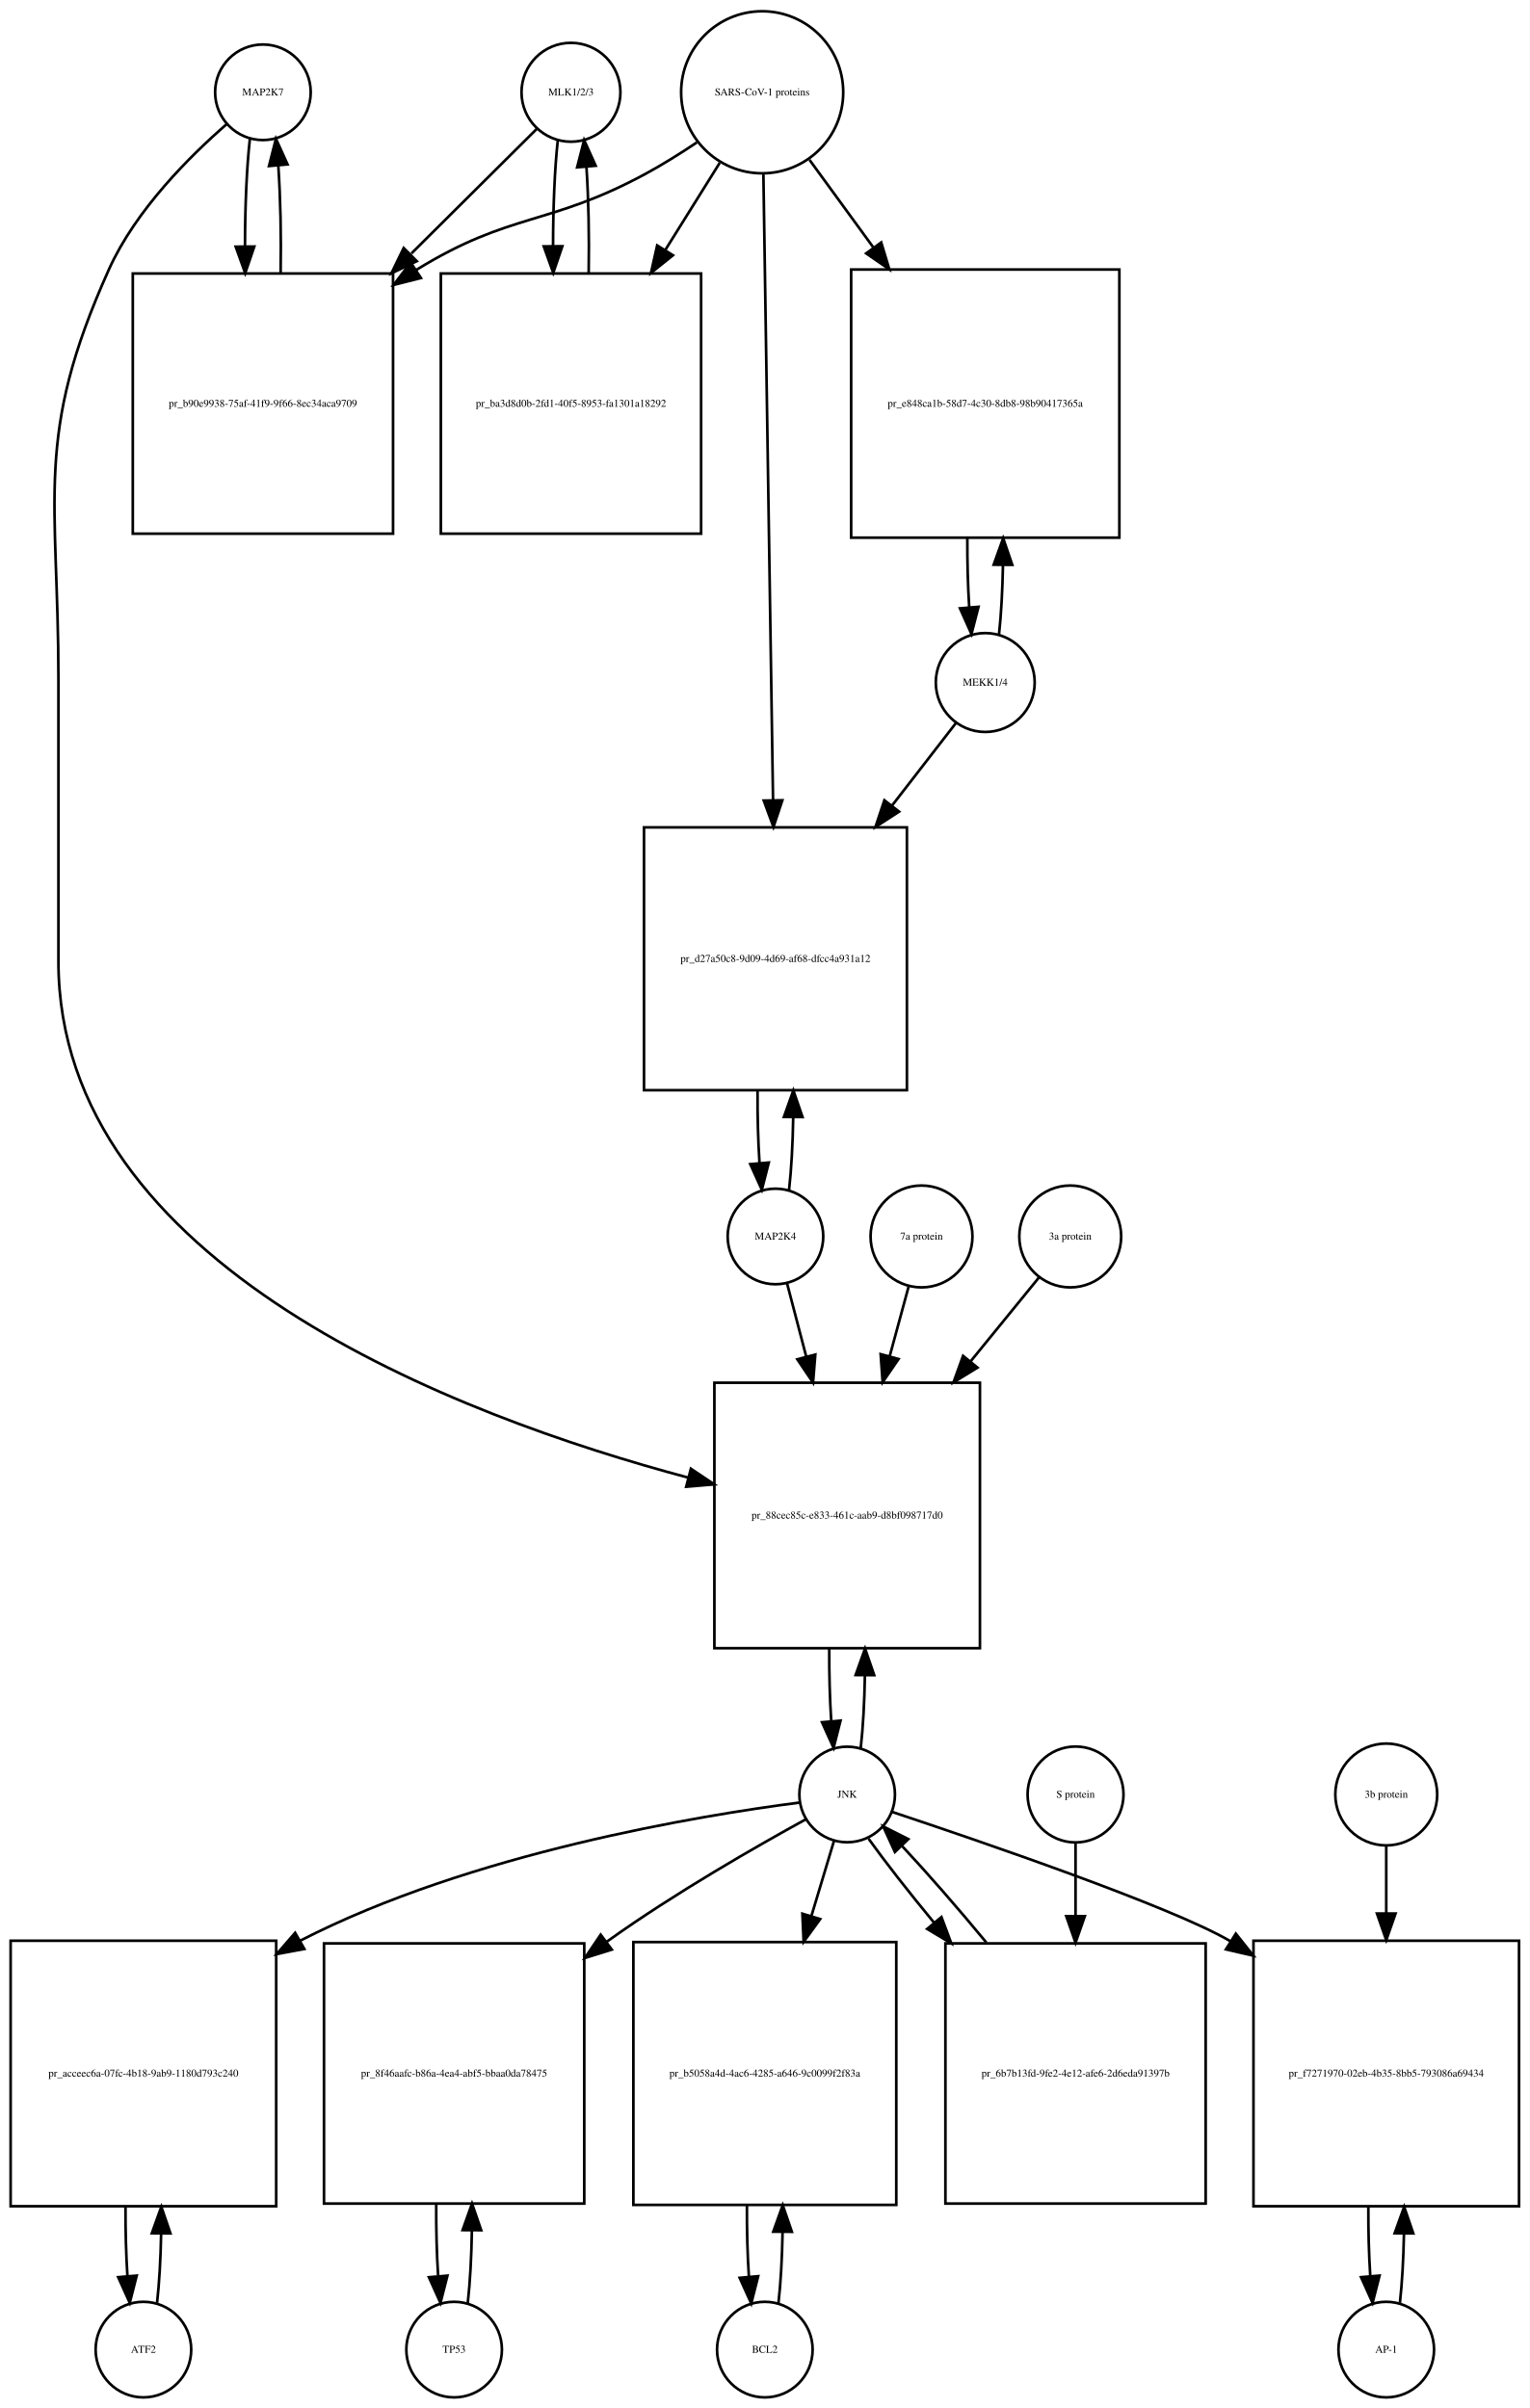
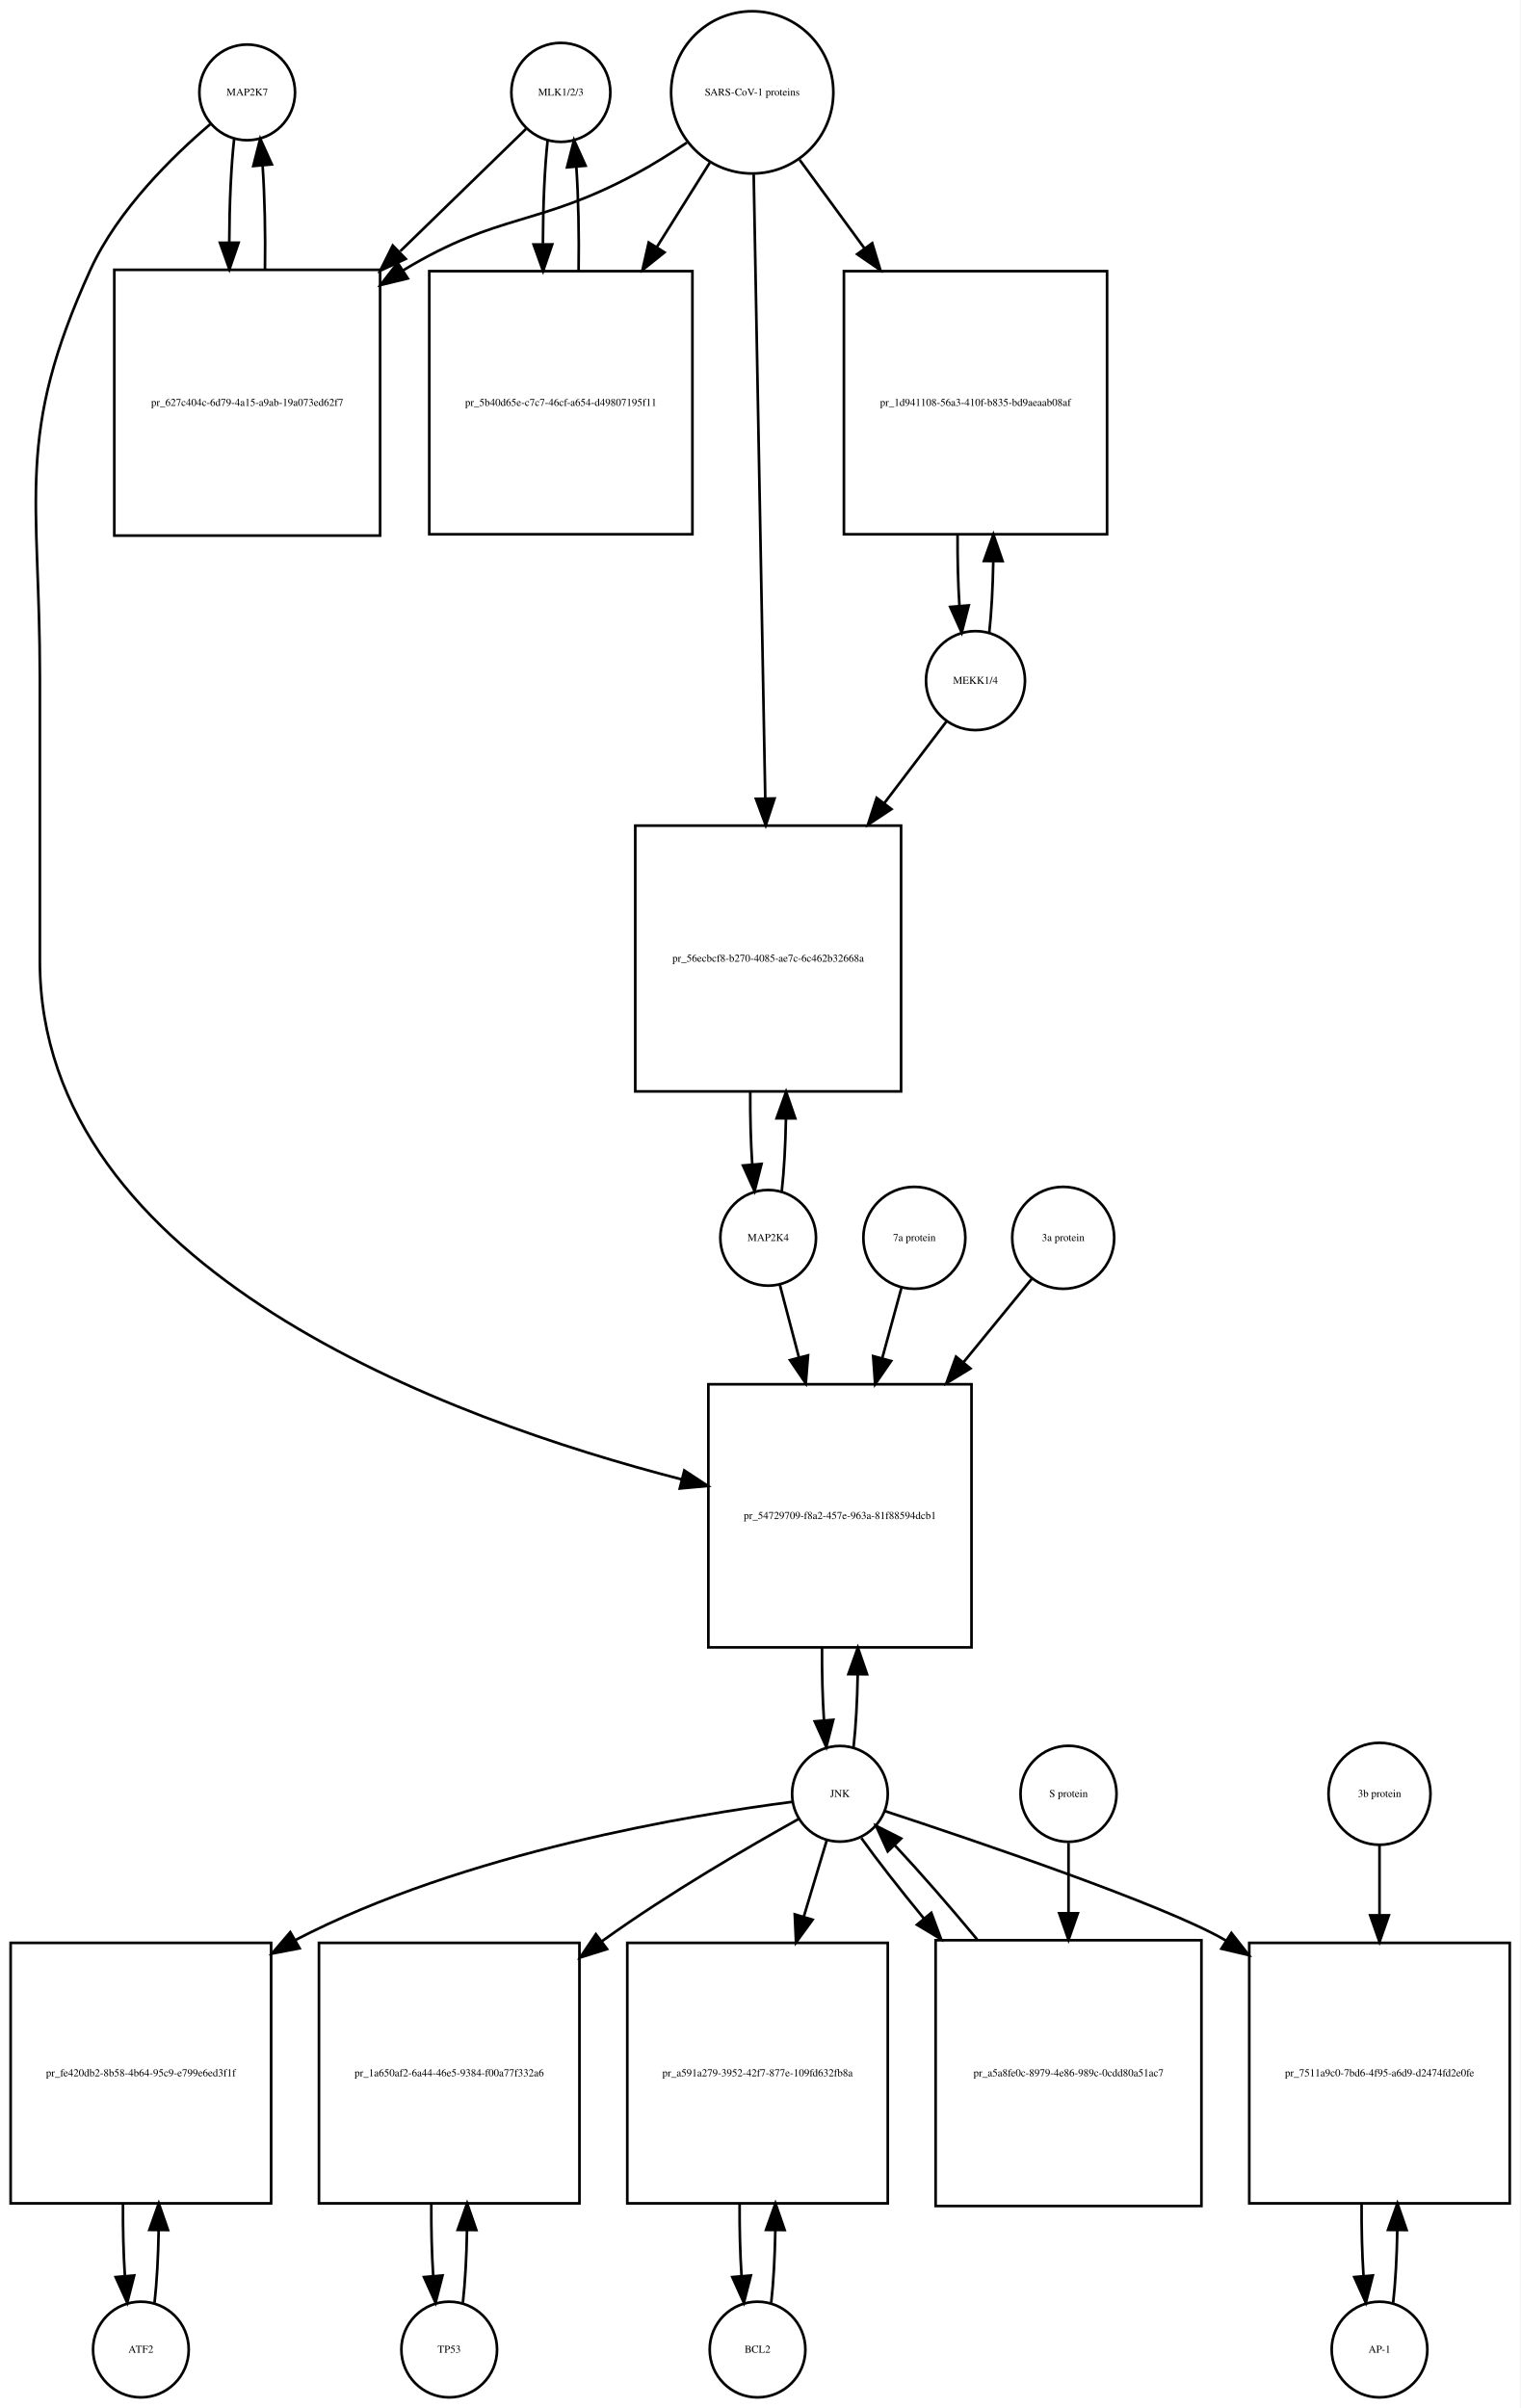
- <svg xmlns="http://www.w3.org/2000/svg" width="576pt" height="907pt" viewBox="0.00 0.00 576.00 907.01">
-   <g id="graph0" class="graph" transform="scale(1 1) rotate(0) translate(4 903.009)">
-     <polygon fill="white" stroke="none" points="-4,4 -4,-903.009 572,-903.009 572,4 -4,4" />
+ <svg xmlns="http://www.w3.org/2000/svg" width="572pt" height="906pt" viewBox="0.00 0.00 572.00 906.01">
+   <g id="graph0" class="graph" transform="scale(1 1) rotate(0) translate(4 902.009)">
+     <polygon fill="white" stroke="none" points="-4,4 -4,-902.009 568,-902.009 568,4 -4,4" />
    <g id="node1" class="node">
-       <ellipse fill="none" stroke="black" cx="95" cy="-868.25" rx="18" ry="18" />
-       <text text-anchor="middle" x="95" y="-867.05" font-family="Times,serif" font-size="4.00">MAP2K7</text>
+       <ellipse fill="none" stroke="black" cx="89" cy="-867.25" rx="18" ry="18" />
+       <text text-anchor="middle" x="89" y="-866.05" font-family="Times,serif" font-size="4.00">MAP2K7</text>
    </g>
    <g id="node2" class="node">
-       <polygon fill="none" stroke="black" points="144,-799.991 46,-799.991 46,-701.991 144,-701.991 144,-799.991" />
-       <text text-anchor="middle" x="95" y="-749.791" font-family="Times,serif" font-size="4.00">pr_b90e9938-75af-41f9-9f66-8ec34aca9709</text>
+       <polygon fill="none" stroke="black" points="139,-800.491 39,-800.491 39,-700.491 139,-700.491 139,-800.491" />
+       <text text-anchor="middle" x="89" y="-749.291" font-family="Times,serif" font-size="4.00">pr_627c404c-6d79-4a15-a9ab-19a073ed62f7</text>
    </g>
    <g id="edge1" class="edge">
-       <path fill="none" stroke="black" d="M90.099,-850.736C88.886,-839.963 88.27,-825.191 88.251,-810.355" />
-       <polygon fill="black" stroke="black" points="91.752,-810.149 88.332,-800.121 84.752,-810.093 91.752,-810.149" />
+       <path fill="none" stroke="black" d="M84.099,-849.808C82.926,-839.434 82.311,-825.336 82.254,-811.058" />
+       <polygon fill="black" stroke="black" points="85.756,-810.698 82.311,-800.679 78.756,-810.66 85.756,-810.698" />
    </g>
    <g id="node20" class="node">
-       <polygon fill="none" stroke="black" points="365,-382.184 265,-382.184 265,-282.184 365,-282.184 365,-382.184" />
-       <text text-anchor="middle" x="315" y="-330.984" font-family="Times,serif" font-size="4.00">pr_88cec85c-e833-461c-aab9-d8bf098717d0</text>
+       <polygon fill="none" stroke="black" points="361.5,-381.184 262.5,-381.184 262.5,-282.184 361.5,-282.184 361.5,-381.184" />
+       <text text-anchor="middle" x="312" y="-330.484" font-family="Times,serif" font-size="4.00">pr_54729709-f8a2-457e-963a-81f88594dcb1</text>
    </g>
    <g id="edge2" class="edge">
-       <path fill="none" stroke="black" d="M81.374,-856.26C67.653,-844.341 47.113,-823.982 37,-801.491 8.617,-738.367 18,-716.14 18,-646.929 18,-646.929 18,-646.929 18,-540.868 18,-426.213 168.488,-369.554 255.222,-346.42" />
-       <polygon fill="black" stroke="black" points="256.154,-349.794 264.954,-343.894 254.395,-343.019 256.154,-349.794" />
+       <path fill="none" stroke="black" d="M75.141,-855.31C61.187,-843.432 40.295,-823.105 30,-800.491 1.508,-737.901 11,-715.699 11,-646.929 11,-646.929 11,-646.929 11,-540.368 11,-424.215 164.726,-368.01 252.459,-345.392" />
+       <polygon fill="black" stroke="black" points="253.448,-348.752 262.296,-342.925 251.745,-341.963 253.448,-348.752" />
    </g>
    <g id="edge3" class="edge">
-       <path fill="none" stroke="black" d="M101.668,-800.121C101.909,-813.933 101.62,-828.493 100.801,-840.51" />
-       <polygon fill="black" stroke="black" points="97.292,-840.467 99.901,-850.736 104.265,-841.082 97.292,-840.467" />
+       <path fill="none" stroke="black" d="M95.689,-800.679C95.89,-814.012 95.597,-827.948 94.808,-839.526" />
+       <polygon fill="black" stroke="black" points="91.293,-839.539 93.901,-849.808 98.266,-840.154 91.293,-839.539" />
    </g>
    <g id="node3" class="node">
-       <ellipse fill="none" stroke="black" cx="211" cy="-868.25" rx="18.623" ry="18.623" />
-       <text text-anchor="middle" x="211" y="-867.05" font-family="Times,serif" font-size="4.00">MLK1/2/3</text>
+       <ellipse fill="none" stroke="black" cx="207" cy="-867.25" rx="18.623" ry="18.623" />
+       <text text-anchor="middle" x="207" y="-866.05" font-family="Times,serif" font-size="4.00">MLK1/2/3</text>
    </g>
    <g id="edge4" class="edge">
-       <path fill="none" stroke="black" d="M198.143,-854.475C186.529,-842.936 168.597,-825.117 150.922,-807.555" />
-       <polygon fill="black" stroke="black" points="152.943,-804.629 143.382,-800.064 148.009,-809.595 152.943,-804.629" />
+       <path fill="none" stroke="black" d="M193.921,-853.53C182.265,-842.194 164.351,-824.772 146.605,-807.514" />
+       <polygon fill="black" stroke="black" points="148.638,-804.609 139.029,-800.146 143.758,-809.627 148.638,-804.609" />
    </g>
    <g id="node5" class="node">
-       <polygon fill="none" stroke="black" points="260,-799.991 162,-799.991 162,-701.991 260,-701.991 260,-799.991" />
-       <text text-anchor="middle" x="211" y="-749.791" font-family="Times,serif" font-size="4.00">pr_ba3d8d0b-2fd1-40f5-8953-fa1301a18292</text>
+       <polygon fill="none" stroke="black" points="256.5,-799.991 157.5,-799.991 157.5,-700.991 256.5,-700.991 256.5,-799.991" />
+       <text text-anchor="middle" x="207" y="-749.291" font-family="Times,serif" font-size="4.00">pr_5b40d65e-c7c7-46cf-a654-d49807195f11</text>
    </g>
    <g id="edge5" class="edge">
-       <path fill="none" stroke="black" d="M206.045,-850.243C204.867,-839.508 204.269,-824.946 204.25,-810.323" />
-       <polygon fill="black" stroke="black" points="207.751,-810.264 204.33,-800.237 200.751,-810.209 207.751,-810.264" />
+       <path fill="none" stroke="black" d="M202.045,-849.317C200.889,-838.831 200.292,-824.679 200.252,-810.4" />
+       <polygon fill="black" stroke="black" points="203.754,-810.055 200.322,-800.031 196.755,-810.008 203.754,-810.055" />
    </g>
    <g id="node4" class="node">
-       <ellipse fill="none" stroke="black" cx="283" cy="-868.25" rx="30.52" ry="30.52" />
-       <text text-anchor="middle" x="283" y="-867.05" font-family="Times,serif" font-size="4.00">SARS-CoV-1 proteins</text>
+       <ellipse fill="none" stroke="black" cx="279" cy="-867.25" rx="30.52" ry="30.52" />
+       <text text-anchor="middle" x="279" y="-866.05" font-family="Times,serif" font-size="4.00">SARS-CoV-1 proteins</text>
    </g>
    <g id="edge6" class="edge">
-       <path fill="none" stroke="black" d="M258.408,-849.367C252.221,-845.221 245.49,-840.999 239,-837.491 202.549,-817.787 188.293,-823.2 153,-801.491 152.908,-801.434 152.817,-801.378 152.725,-801.321" />
-       <polygon fill="black" stroke="black" points="154.498,-798.297 144.228,-795.696 150.634,-804.134 154.498,-798.297" />
+       <path fill="none" stroke="black" d="M254.418,-848.348C248.231,-844.202 241.497,-839.986 235,-836.491 198.147,-816.667 183.834,-822.102 148,-800.491 147.907,-800.435 147.815,-800.379 147.722,-800.323" />
+       <polygon fill="black" stroke="black" points="149.415,-797.249 139.119,-794.747 145.608,-803.123 149.415,-797.249" />
    </g>
    <g id="edge7" class="edge">
-       <path fill="none" stroke="black" d="M267.021,-841.67C260.946,-831.946 253.757,-820.436 246.589,-808.962" />
-       <polygon fill="black" stroke="black" points="249.397,-806.851 241.13,-800.224 243.46,-810.559 249.397,-806.851" />
+       <path fill="none" stroke="black" d="M263.021,-840.781C257.078,-831.309 250.069,-820.137 243.056,-808.96" />
+       <polygon fill="black" stroke="black" points="245.99,-807.05 237.711,-800.44 240.061,-810.771 245.99,-807.05" />
    </g>
    <g id="node17" class="node">
-       <polygon fill="none" stroke="black" points="417.5,-801.491 316.5,-801.491 316.5,-700.491 417.5,-700.491 417.5,-801.491" />
-       <text text-anchor="middle" x="367" y="-749.791" font-family="Times,serif" font-size="4.00">pr_e848ca1b-58d7-4c30-8db8-98b90417365a</text>
+       <polygon fill="none" stroke="black" points="412.5,-799.991 313.5,-799.991 313.5,-700.991 412.5,-700.991 412.5,-799.991" />
+       <text text-anchor="middle" x="363" y="-749.291" font-family="Times,serif" font-size="4.00">pr_1d941108-56a3-410f-b835-bd9aeaab08af</text>
    </g>
    <g id="edge8" class="edge">
-       <path fill="none" stroke="black" d="M300.814,-842.806C307.867,-833.129 316.301,-821.557 324.748,-809.966" />
-       <polygon fill="black" stroke="black" points="327.82,-811.693 330.881,-801.55 322.163,-807.57 327.82,-811.693" />
+       <path fill="none" stroke="black" d="M296.814,-841.912C304.014,-832.076 312.652,-820.275 321.275,-808.495" />
+       <polygon fill="black" stroke="black" points="324.142,-810.503 327.224,-800.367 318.493,-806.369 324.142,-810.503" />
    </g>
    <g id="node19" class="node">
-       <polygon fill="none" stroke="black" points="337.5,-591.368 238.5,-591.368 238.5,-492.368 337.5,-492.368 337.5,-591.368" />
-       <text text-anchor="middle" x="288" y="-540.668" font-family="Times,serif" font-size="4.00">pr_d27a50c8-9d09-4d69-af68-dfcc4a931a12</text>
+       <polygon fill="none" stroke="black" points="335,-591.368 235,-591.368 235,-491.368 335,-491.368 335,-591.368" />
+       <text text-anchor="middle" x="285" y="-540.168" font-family="Times,serif" font-size="4.00">pr_56ecbcf8-b270-4085-ae7c-6c462b32668a</text>
    </g>
    <g id="edge9" class="edge">
-       <path fill="none" stroke="black" d="M283.461,-837.314C284.285,-783.906 286.02,-671.297 287.091,-601.857" />
-       <polygon fill="black" stroke="black" points="290.595,-601.571 287.25,-591.519 283.596,-601.463 290.595,-601.571" />
+       <path fill="none" stroke="black" d="M279.554,-836.36C280.539,-783.183 282.613,-671.227 283.898,-601.848" />
+       <polygon fill="black" stroke="black" points="287.404,-601.577 284.09,-591.514 280.405,-601.448 287.404,-601.577" />
    </g>
    <g id="edge10" class="edge">
-       <path fill="none" stroke="black" d="M217.67,-800.237C217.904,-813.853 217.624,-828.187 216.83,-840.088" />
-       <polygon fill="black" stroke="black" points="213.326,-839.979 215.955,-850.243 220.3,-840.58 213.326,-839.979" />
+       <path fill="none" stroke="black" d="M213.678,-800.031C213.898,-813.477 213.613,-827.586 212.823,-839.309" />
+       <polygon fill="black" stroke="black" points="209.332,-839.052 211.955,-849.317 216.306,-839.656 209.332,-839.052" />
    </g>
    <g id="node6" class="node">
-       <ellipse fill="none" stroke="black" cx="50" cy="-18" rx="18" ry="18" />
-       <text text-anchor="middle" x="50" y="-16.8" font-family="Times,serif" font-size="4.00">ATF2</text>
+       <ellipse fill="none" stroke="black" cx="49" cy="-18" rx="18" ry="18" />
+       <text text-anchor="middle" x="49" y="-16.8" font-family="Times,serif" font-size="4.00">ATF2</text>
    </g>
    <g id="node7" class="node">
-       <polygon fill="none" stroke="black" points="100,-172 0,-172 0,-72 100,-72 100,-172" />
-       <text text-anchor="middle" x="50" y="-120.8" font-family="Times,serif" font-size="4.00">pr_acceec6a-07fc-4b18-9ab9-1180d793c240</text>
+       <polygon fill="none" stroke="black" points="98,-171 7.10543e-15,-171 7.10543e-15,-73 98,-73 98,-171" />
+       <text text-anchor="middle" x="49" y="-120.8" font-family="Times,serif" font-size="4.00">pr_fe420db2-8b58-4b64-95c9-e799e6ed3f1f</text>
    </g>
    <g id="edge11" class="edge">
-       <path fill="none" stroke="black" d="M55.141,-35.615C55.975,-42.991 56.485,-52.162 56.671,-61.733" />
-       <polygon fill="black" stroke="black" points="53.171,-61.819 56.746,-71.793 60.171,-61.767 53.171,-61.819" />
+       <path fill="none" stroke="black" d="M54.139,-35.597C55.009,-43.28 55.526,-52.913 55.692,-62.917" />
+       <polygon fill="black" stroke="black" points="52.192,-63.004 55.74,-72.987 59.192,-62.97 52.192,-63.004" />
    </g>
    <g id="edge12" class="edge">
-       <path fill="none" stroke="black" d="M43.254,-71.793C43.217,-62.827 43.458,-53.786 43.978,-45.783" />
-       <polygon fill="black" stroke="black" points="47.482,-45.88 44.859,-35.615 40.509,-45.275 47.482,-45.88" />
+       <path fill="none" stroke="black" d="M42.26,-72.987C42.196,-63.646 42.434,-54.17 42.975,-45.82" />
+       <polygon fill="black" stroke="black" points="46.485,-45.862 43.861,-35.597 39.511,-45.258 46.485,-45.862" />
    </g>
    <g id="node8" class="node">
-       <ellipse fill="none" stroke="black" cx="315" cy="-227.092" rx="18" ry="18" />
-       <text text-anchor="middle" x="315" y="-225.892" font-family="Times,serif" font-size="4.00">JNK</text>
+       <ellipse fill="none" stroke="black" cx="312" cy="-227.092" rx="18" ry="18" />
+       <text text-anchor="middle" x="312" y="-225.892" font-family="Times,serif" font-size="4.00">JNK</text>
    </g>
    <g id="edge13" class="edge">
-       <path fill="none" stroke="black" d="M296.978,-224.032C259.966,-219.242 173.453,-205.14 109,-172 108.907,-171.952 108.815,-171.905 108.723,-171.857" />
-       <polygon fill="black" stroke="black" points="110.608,-168.903 100.191,-166.971 107.129,-174.978 110.608,-168.903" />
+       <path fill="none" stroke="black" d="M294.043,-224.058C257.168,-219.316 171.001,-205.298 107,-172 106.909,-171.952 106.817,-171.905 106.726,-171.857" />
+       <polygon fill="black" stroke="black" points="108.714,-168.964 98.308,-166.974 105.202,-175.019 108.714,-168.964" />
    </g>
    <g id="node10" class="node">
-       <polygon fill="none" stroke="black" points="216,-171 118,-171 118,-73 216,-73 216,-171" />
-       <text text-anchor="middle" x="167" y="-120.8" font-family="Times,serif" font-size="4.00">pr_8f46aafc-b86a-4ea4-abf5-bbaa0da78475</text>
+       <polygon fill="none" stroke="black" points="214,-171 116,-171 116,-73 214,-73 214,-171" />
+       <text text-anchor="middle" x="165" y="-120.8" font-family="Times,serif" font-size="4.00">pr_1a650af2-6a44-46e5-9384-f00a77f332a6</text>
    </g>
    <g id="edge14" class="edge">
-       <path fill="none" stroke="black" d="M299.561,-217.81C281.249,-207.763 250.051,-189.934 225,-172 224.819,-171.871 224.638,-171.741 224.457,-171.61" />
-       <polygon fill="black" stroke="black" points="226.366,-168.668 216.254,-165.506 222.187,-174.284 226.366,-168.668" />
+       <path fill="none" stroke="black" d="M296.421,-217.601C278.28,-207.494 247.656,-189.744 223,-172 222.819,-171.87 222.639,-171.74 222.458,-171.609" />
+       <polygon fill="black" stroke="black" points="224.372,-168.67 214.266,-165.489 220.183,-174.278 224.372,-168.67" />
    </g>
    <g id="node12" class="node">
-       <polygon fill="none" stroke="black" points="333.5,-171.5 234.5,-171.5 234.5,-72.5 333.5,-72.5 333.5,-171.5" />
-       <text text-anchor="middle" x="284" y="-120.8" font-family="Times,serif" font-size="4.00">pr_b5058a4d-4ac6-4285-a646-9c0099f2f83a</text>
+       <polygon fill="none" stroke="black" points="330,-171 232,-171 232,-73 330,-73 330,-171" />
+       <text text-anchor="middle" x="281" y="-120.8" font-family="Times,serif" font-size="4.00">pr_a591a279-3952-42f7-877e-109fd632fb8a</text>
    </g>
    <g id="edge15" class="edge">
-       <path fill="none" stroke="black" d="M310.019,-209.528C307.634,-201.597 304.62,-191.574 301.496,-181.185" />
-       <polygon fill="black" stroke="black" points="304.843,-180.159 298.611,-171.591 298.139,-182.175 304.843,-180.159" />
+       <path fill="none" stroke="black" d="M307.019,-209.528C304.608,-201.51 301.554,-191.354 298.393,-180.842" />
+       <polygon fill="black" stroke="black" points="301.708,-179.709 295.476,-171.141 295.004,-181.725 301.708,-179.709" />
    </g>
    <g id="node14" class="node">
-       <polygon fill="none" stroke="black" points="568,-172 468,-172 468,-72 568,-72 568,-172" />
-       <text text-anchor="middle" x="518" y="-120.8" font-family="Times,serif" font-size="4.00">pr_f7271970-02eb-4b35-8bb5-793086a69434</text>
+       <polygon fill="none" stroke="black" points="564,-171 466,-171 466,-73 564,-73 564,-171" />
+       <text text-anchor="middle" x="515" y="-120.8" font-family="Times,serif" font-size="4.00">pr_7511a9c0-7bd6-4f95-a6d9-d2474fd2e0fe</text>
    </g>
    <g id="edge16" class="edge">
-       <path fill="none" stroke="black" d="M331.797,-220.569C364.719,-209.617 436.484,-185.078 459,-172 459.094,-171.946 459.187,-171.891 459.281,-171.837" />
-       <polygon fill="black" stroke="black" points="461.355,-174.667 467.951,-166.376 457.624,-168.743 461.355,-174.667" />
+       <path fill="none" stroke="black" d="M328.923,-220.595C362.093,-209.688 434.388,-185.227 457,-172 457.092,-171.946 457.185,-171.892 457.277,-171.837" />
+       <polygon fill="black" stroke="black" points="459.276,-174.714 465.837,-166.396 455.52,-168.807 459.276,-174.714" />
    </g>
    <g id="edge17" class="edge">
-       <path fill="none" stroke="black" d="M320.113,-244.641C320.984,-252.309 321.507,-261.935 321.683,-271.957" />
-       <polygon fill="black" stroke="black" points="318.183,-272.074 321.743,-282.053 325.183,-272.032 318.183,-272.074" />
+       <path fill="none" stroke="black" d="M317.126,-244.673C317.996,-252.352 318.517,-261.986 318.687,-272.004" />
+       <polygon fill="black" stroke="black" points="315.188,-272.111 318.742,-282.092 322.188,-272.073 315.188,-272.111" />
    </g>
    <g id="node23" class="node">
-       <polygon fill="none" stroke="black" points="450,-171 352,-171 352,-73 450,-73 450,-171" />
-       <text text-anchor="middle" x="401" y="-120.8" font-family="Times,serif" font-size="4.00">pr_6b7b13fd-9fe2-4e12-afe6-2d6eda91397b</text>
+       <polygon fill="none" stroke="black" points="448,-172 348,-172 348,-72 448,-72 448,-172" />
+       <text text-anchor="middle" x="398" y="-120.8" font-family="Times,serif" font-size="4.00">pr_a5a8fe0c-8979-4e86-989c-0cdd80a51ac7</text>
    </g>
    <g id="edge18" class="edge">
-       <path fill="none" stroke="black" d="M323.052,-210.434C329.261,-201.748 338.186,-190.361 347.813,-178.69" />
-       <polygon fill="black" stroke="black" points="350.504,-180.927 354.219,-171.004 345.127,-176.445 350.504,-180.927" />
+       <path fill="none" stroke="black" d="M320.052,-210.434C326.006,-202.105 334.456,-191.294 343.628,-180.129" />
+       <polygon fill="black" stroke="black" points="346.376,-182.298 350.072,-172.369 340.991,-177.826 346.376,-182.298" />
    </g>
    <g id="node9" class="node">
-       <ellipse fill="none" stroke="black" cx="167" cy="-18" rx="18" ry="18" />
-       <text text-anchor="middle" x="167" y="-16.8" font-family="Times,serif" font-size="4.00">TP53</text>
+       <ellipse fill="none" stroke="black" cx="165" cy="-18" rx="18" ry="18" />
+       <text text-anchor="middle" x="165" y="-16.8" font-family="Times,serif" font-size="4.00">TP53</text>
    </g>
    <g id="edge19" class="edge">
-       <path fill="none" stroke="black" d="M172.139,-35.597C173.009,-43.28 173.526,-52.913 173.692,-62.917" />
-       <polygon fill="black" stroke="black" points="170.192,-63.004 173.74,-72.987 177.192,-62.97 170.192,-63.004" />
+       <path fill="none" stroke="black" d="M170.139,-35.597C171.009,-43.28 171.526,-52.913 171.692,-62.917" />
+       <polygon fill="black" stroke="black" points="168.192,-63.004 171.74,-72.987 175.192,-62.97 168.192,-63.004" />
    </g>
    <g id="edge20" class="edge">
-       <path fill="none" stroke="black" d="M160.26,-72.987C160.196,-63.646 160.434,-54.17 160.975,-45.82" />
-       <polygon fill="black" stroke="black" points="164.485,-45.862 161.861,-35.597 157.511,-45.258 164.485,-45.862" />
+       <path fill="none" stroke="black" d="M158.26,-72.987C158.196,-63.646 158.434,-54.17 158.975,-45.82" />
+       <polygon fill="black" stroke="black" points="162.485,-45.862 159.861,-35.597 155.511,-45.258 162.485,-45.862" />
    </g>
    <g id="node11" class="node">
-       <ellipse fill="none" stroke="black" cx="284" cy="-18" rx="18" ry="18" />
-       <text text-anchor="middle" x="284" y="-16.8" font-family="Times,serif" font-size="4.00">BCL2</text>
+       <ellipse fill="none" stroke="black" cx="281" cy="-18" rx="18" ry="18" />
+       <text text-anchor="middle" x="281" y="-16.8" font-family="Times,serif" font-size="4.00">BCL2</text>
    </g>
    <g id="edge21" class="edge">
-       <path fill="none" stroke="black" d="M289.113,-35.374C289.974,-42.882 290.496,-52.286 290.677,-62.091" />
-       <polygon fill="black" stroke="black" points="287.179,-62.413 290.743,-72.39 294.179,-62.368 287.179,-62.413" />
+       <path fill="none" stroke="black" d="M286.139,-35.597C287.009,-43.28 287.526,-52.913 287.692,-62.917" />
+       <polygon fill="black" stroke="black" points="284.192,-63.004 287.74,-72.987 291.192,-62.97 284.192,-63.004" />
    </g>
    <g id="edge22" class="edge">
-       <path fill="none" stroke="black" d="M277.257,-72.39C277.205,-63.114 277.452,-53.732 277.998,-45.476" />
-       <polygon fill="black" stroke="black" points="281.497,-45.642 278.887,-35.374 274.524,-45.029 281.497,-45.642" />
+       <path fill="none" stroke="black" d="M274.26,-72.987C274.196,-63.646 274.434,-54.17 274.975,-45.82" />
+       <polygon fill="black" stroke="black" points="278.485,-45.862 275.861,-35.597 271.511,-45.258 278.485,-45.862" />
    </g>
    <g id="node13" class="node">
-       <ellipse fill="none" stroke="black" cx="518" cy="-18" rx="18" ry="18" />
-       <text text-anchor="middle" x="518" y="-16.8" font-family="Times,serif" font-size="4.00">AP-1</text>
+       <ellipse fill="none" stroke="black" cx="515" cy="-18" rx="18" ry="18" />
+       <text text-anchor="middle" x="515" y="-16.8" font-family="Times,serif" font-size="4.00">AP-1</text>
    </g>
    <g id="edge23" class="edge">
-       <path fill="none" stroke="black" d="M523.141,-35.615C523.975,-42.991 524.485,-52.162 524.671,-61.733" />
-       <polygon fill="black" stroke="black" points="521.171,-61.819 524.746,-71.793 528.171,-61.767 521.171,-61.819" />
+       <path fill="none" stroke="black" d="M520.139,-35.597C521.009,-43.28 521.526,-52.913 521.692,-62.917" />
+       <polygon fill="black" stroke="black" points="518.192,-63.004 521.74,-72.987 525.192,-62.97 518.192,-63.004" />
    </g>
    <g id="edge24" class="edge">
-       <path fill="none" stroke="black" d="M511.254,-71.793C511.217,-62.827 511.458,-53.786 511.978,-45.783" />
-       <polygon fill="black" stroke="black" points="515.482,-45.88 512.859,-35.615 508.509,-45.275 515.482,-45.88" />
+       <path fill="none" stroke="black" d="M508.26,-72.987C508.196,-63.646 508.434,-54.17 508.975,-45.82" />
+       <polygon fill="black" stroke="black" points="512.485,-45.862 509.861,-35.597 505.511,-45.258 512.485,-45.862" />
    </g>
    <g id="node15" class="node">
-       <ellipse fill="none" stroke="black" cx="518" cy="-227.092" rx="19.184" ry="19.184" />
-       <text text-anchor="middle" x="518" y="-225.892" font-family="Times,serif" font-size="4.00">3b protein</text>
+       <ellipse fill="none" stroke="black" cx="515" cy="-227.092" rx="19.184" ry="19.184" />
+       <text text-anchor="middle" x="515" y="-225.892" font-family="Times,serif" font-size="4.00">3b protein</text>
    </g>
    <g id="edge25" class="edge">
-       <path fill="none" stroke="black" d="M518,-207.661C518,-200.346 518,-191.487 518,-182.292" />
-       <polygon fill="black" stroke="black" points="521.5,-182.239 518,-172.239 514.5,-182.239 521.5,-182.239" />
+       <path fill="none" stroke="black" d="M515,-207.661C515,-200.176 515,-191.074 515,-181.65" />
+       <polygon fill="black" stroke="black" points="518.5,-181.358 515,-171.358 511.5,-181.358 518.5,-181.358" />
    </g>
    <g id="node16" class="node">
-       <ellipse fill="none" stroke="black" cx="367" cy="-645.929" rx="18.623" ry="18.623" />
-       <text text-anchor="middle" x="367" y="-644.729" font-family="Times,serif" font-size="4.00">MEKK1/4</text>
+       <ellipse fill="none" stroke="black" cx="363" cy="-645.929" rx="18.623" ry="18.623" />
+       <text text-anchor="middle" x="363" y="-644.729" font-family="Times,serif" font-size="4.00">MEKK1/4</text>
    </g>
    <g id="edge26" class="edge">
-       <path fill="none" stroke="black" d="M372.193,-664.19C373.001,-671.601 373.494,-680.741 373.674,-690.264" />
-       <polygon fill="black" stroke="black" points="370.174,-690.297 373.746,-700.271 377.173,-690.246 370.174,-690.297" />
+       <path fill="none" stroke="black" d="M368.179,-663.98C369.013,-671.537 369.515,-680.92 369.685,-690.674" />
+       <polygon fill="black" stroke="black" points="366.186,-690.933 369.742,-700.913 373.186,-690.894 366.186,-690.933" />
    </g>
    <g id="edge27" class="edge">
-       <path fill="none" stroke="black" d="M356.015,-630.738C349.539,-622.371 340.874,-611.176 331.901,-599.584" />
-       <polygon fill="black" stroke="black" points="334.552,-597.291 325.663,-591.526 329.017,-601.576 334.552,-597.291" />
+       <path fill="none" stroke="black" d="M352.154,-630.668C345.828,-622.35 337.386,-611.25 328.628,-599.734" />
+       <polygon fill="black" stroke="black" points="331.376,-597.565 322.536,-591.724 325.804,-601.802 331.376,-597.565" />
    </g>
    <g id="edge28" class="edge">
-       <path fill="none" stroke="black" d="M360.254,-700.271C360.217,-691.353 360.451,-682.363 360.954,-674.37" />
-       <polygon fill="black" stroke="black" points="364.459,-674.448 361.807,-664.19 357.484,-673.863 364.459,-674.448" />
+       <path fill="none" stroke="black" d="M356.258,-700.913C356.201,-691.697 356.436,-682.364 356.962,-674.11" />
+       <polygon fill="black" stroke="black" points="360.463,-674.24 357.821,-663.98 353.488,-673.649 360.463,-674.24" />
    </g>
    <g id="node18" class="node">
-       <ellipse fill="none" stroke="black" cx="288" cy="-437.276" rx="18" ry="18" />
-       <text text-anchor="middle" x="288" y="-436.076" font-family="Times,serif" font-size="4.00">MAP2K4</text>
+       <ellipse fill="none" stroke="black" cx="285" cy="-436.276" rx="18" ry="18" />
+       <text text-anchor="middle" x="285" y="-435.076" font-family="Times,serif" font-size="4.00">MAP2K4</text>
    </g>
    <g id="edge29" class="edge">
-       <path fill="none" stroke="black" d="M293.126,-454.857C293.996,-462.536 294.517,-472.17 294.687,-482.188" />
-       <polygon fill="black" stroke="black" points="291.188,-482.295 294.742,-492.276 298.188,-482.257 291.188,-482.295" />
+       <path fill="none" stroke="black" d="M290.113,-453.825C290.984,-461.493 291.507,-471.119 291.683,-481.141" />
+       <polygon fill="black" stroke="black" points="288.183,-481.258 291.743,-491.237 295.183,-481.216 288.183,-481.258" />
    </g>
    <g id="edge30" class="edge">
-       <path fill="none" stroke="black" d="M292.338,-419.712C294.371,-411.948 296.93,-402.18 299.589,-392.025" />
-       <polygon fill="black" stroke="black" points="303.008,-392.785 302.156,-382.225 296.237,-391.012 303.008,-392.785" />
+       <path fill="none" stroke="black" d="M289.338,-418.792C291.371,-411.066 293.93,-401.345 296.589,-391.24" />
+       <polygon fill="black" stroke="black" points="299.996,-392.048 299.156,-381.487 293.226,-390.267 299.996,-392.048" />
    </g>
    <g id="edge31" class="edge">
-       <path fill="none" stroke="black" d="M281.258,-492.276C281.201,-482.913 281.443,-473.43 281.987,-465.078" />
-       <polygon fill="black" stroke="black" points="285.496,-465.122 282.874,-454.857 278.522,-464.517 285.496,-465.122" />
+       <path fill="none" stroke="black" d="M278.257,-491.237C278.205,-481.862 278.452,-472.38 278.998,-464.035" />
+       <polygon fill="black" stroke="black" points="282.506,-464.091 279.887,-453.825 275.533,-463.484 282.506,-464.091" />
    </g>
    <g id="edge32" class="edge">
-       <path fill="none" stroke="black" d="M308.257,-282.053C308.205,-272.678 308.452,-263.196 308.998,-254.851" />
-       <polygon fill="black" stroke="black" points="312.506,-254.907 309.887,-244.641 305.533,-254.3 312.506,-254.907" />
+       <path fill="none" stroke="black" d="M305.258,-282.092C305.201,-272.729 305.443,-263.246 305.987,-254.894" />
+       <polygon fill="black" stroke="black" points="309.496,-254.938 306.874,-244.673 302.522,-254.333 309.496,-254.938" />
    </g>
    <g id="node21" class="node">
-       <ellipse fill="none" stroke="black" cx="343" cy="-437.276" rx="19.184" ry="19.184" />
-       <text text-anchor="middle" x="343" y="-436.076" font-family="Times,serif" font-size="4.00">7a protein</text>
+       <ellipse fill="none" stroke="black" cx="340" cy="-436.276" rx="19.184" ry="19.184" />
+       <text text-anchor="middle" x="340" y="-435.076" font-family="Times,serif" font-size="4.00">7a protein</text>
    </g>
    <g id="edge33" class="edge">
-       <path fill="none" stroke="black" d="M338.123,-418.318C336.099,-410.868 333.626,-401.761 331.057,-392.305" />
-       <polygon fill="black" stroke="black" points="334.361,-391.113 328.362,-382.38 327.605,-392.948 334.361,-391.113" />
+       <path fill="none" stroke="black" d="M335.123,-417.406C333.055,-409.828 330.516,-400.526 327.887,-390.893" />
+       <polygon fill="black" stroke="black" points="331.251,-389.926 325.242,-381.201 324.498,-391.769 331.251,-389.926" />
    </g>
    <g id="node22" class="node">
-       <ellipse fill="none" stroke="black" cx="399" cy="-437.276" rx="19.184" ry="19.184" />
-       <text text-anchor="middle" x="399" y="-436.076" font-family="Times,serif" font-size="4.00">3a protein</text>
+       <ellipse fill="none" stroke="black" cx="396" cy="-436.276" rx="19.184" ry="19.184" />
+       <text text-anchor="middle" x="396" y="-435.076" font-family="Times,serif" font-size="4.00">3a protein</text>
    </g>
    <g id="edge34" class="edge">
-       <path fill="none" stroke="black" d="M387.32,-421.941C380.368,-413.409 371.043,-401.964 361.404,-390.135" />
-       <polygon fill="black" stroke="black" points="364.077,-387.875 355.047,-382.333 358.651,-392.296 364.077,-387.875" />
+       <path fill="none" stroke="black" d="M384.32,-421.011C377.368,-412.52 368.043,-401.13 358.404,-389.359" />
+       <polygon fill="black" stroke="black" points="361.091,-387.115 352.047,-381.595 355.674,-391.549 361.091,-387.115" />
    </g>
    <g id="edge35" class="edge">
-       <path fill="none" stroke="black" d="M367.398,-171.358C356.737,-184.249 345.288,-197.408 335.756,-207.592" />
-       <polygon fill="black" stroke="black" points="332.983,-205.426 328.574,-215.059 338.028,-210.278 332.983,-205.426" />
+       <path fill="none" stroke="black" d="M363.602,-172.319C353.113,-184.969 341.931,-197.799 332.606,-207.752" />
+       <polygon fill="black" stroke="black" points="329.986,-205.427 325.574,-215.059 335.03,-210.281 329.986,-205.427" />
    </g>
    <g id="node24" class="node">
-       <ellipse fill="none" stroke="black" cx="401" cy="-227.092" rx="18.062" ry="18.062" />
-       <text text-anchor="middle" x="401" y="-225.892" font-family="Times,serif" font-size="4.00">S protein</text>
+       <ellipse fill="none" stroke="black" cx="398" cy="-227.092" rx="18.062" ry="18.062" />
+       <text text-anchor="middle" x="398" y="-225.892" font-family="Times,serif" font-size="4.00">S protein</text>
    </g>
    <g id="edge36" class="edge">
-       <path fill="none" stroke="black" d="M401,-208.604C401,-200.848 401,-191.231 401,-181.274" />
-       <polygon fill="black" stroke="black" points="404.5,-181.259 401,-171.259 397.5,-181.259 404.5,-181.259" />
+       <path fill="none" stroke="black" d="M398,-208.604C398,-201.1 398,-191.853 398,-182.241" />
+       <polygon fill="black" stroke="black" points="401.5,-182.149 398,-172.149 394.5,-182.149 401.5,-182.149" />
    </g>
  </g>
</svg>
